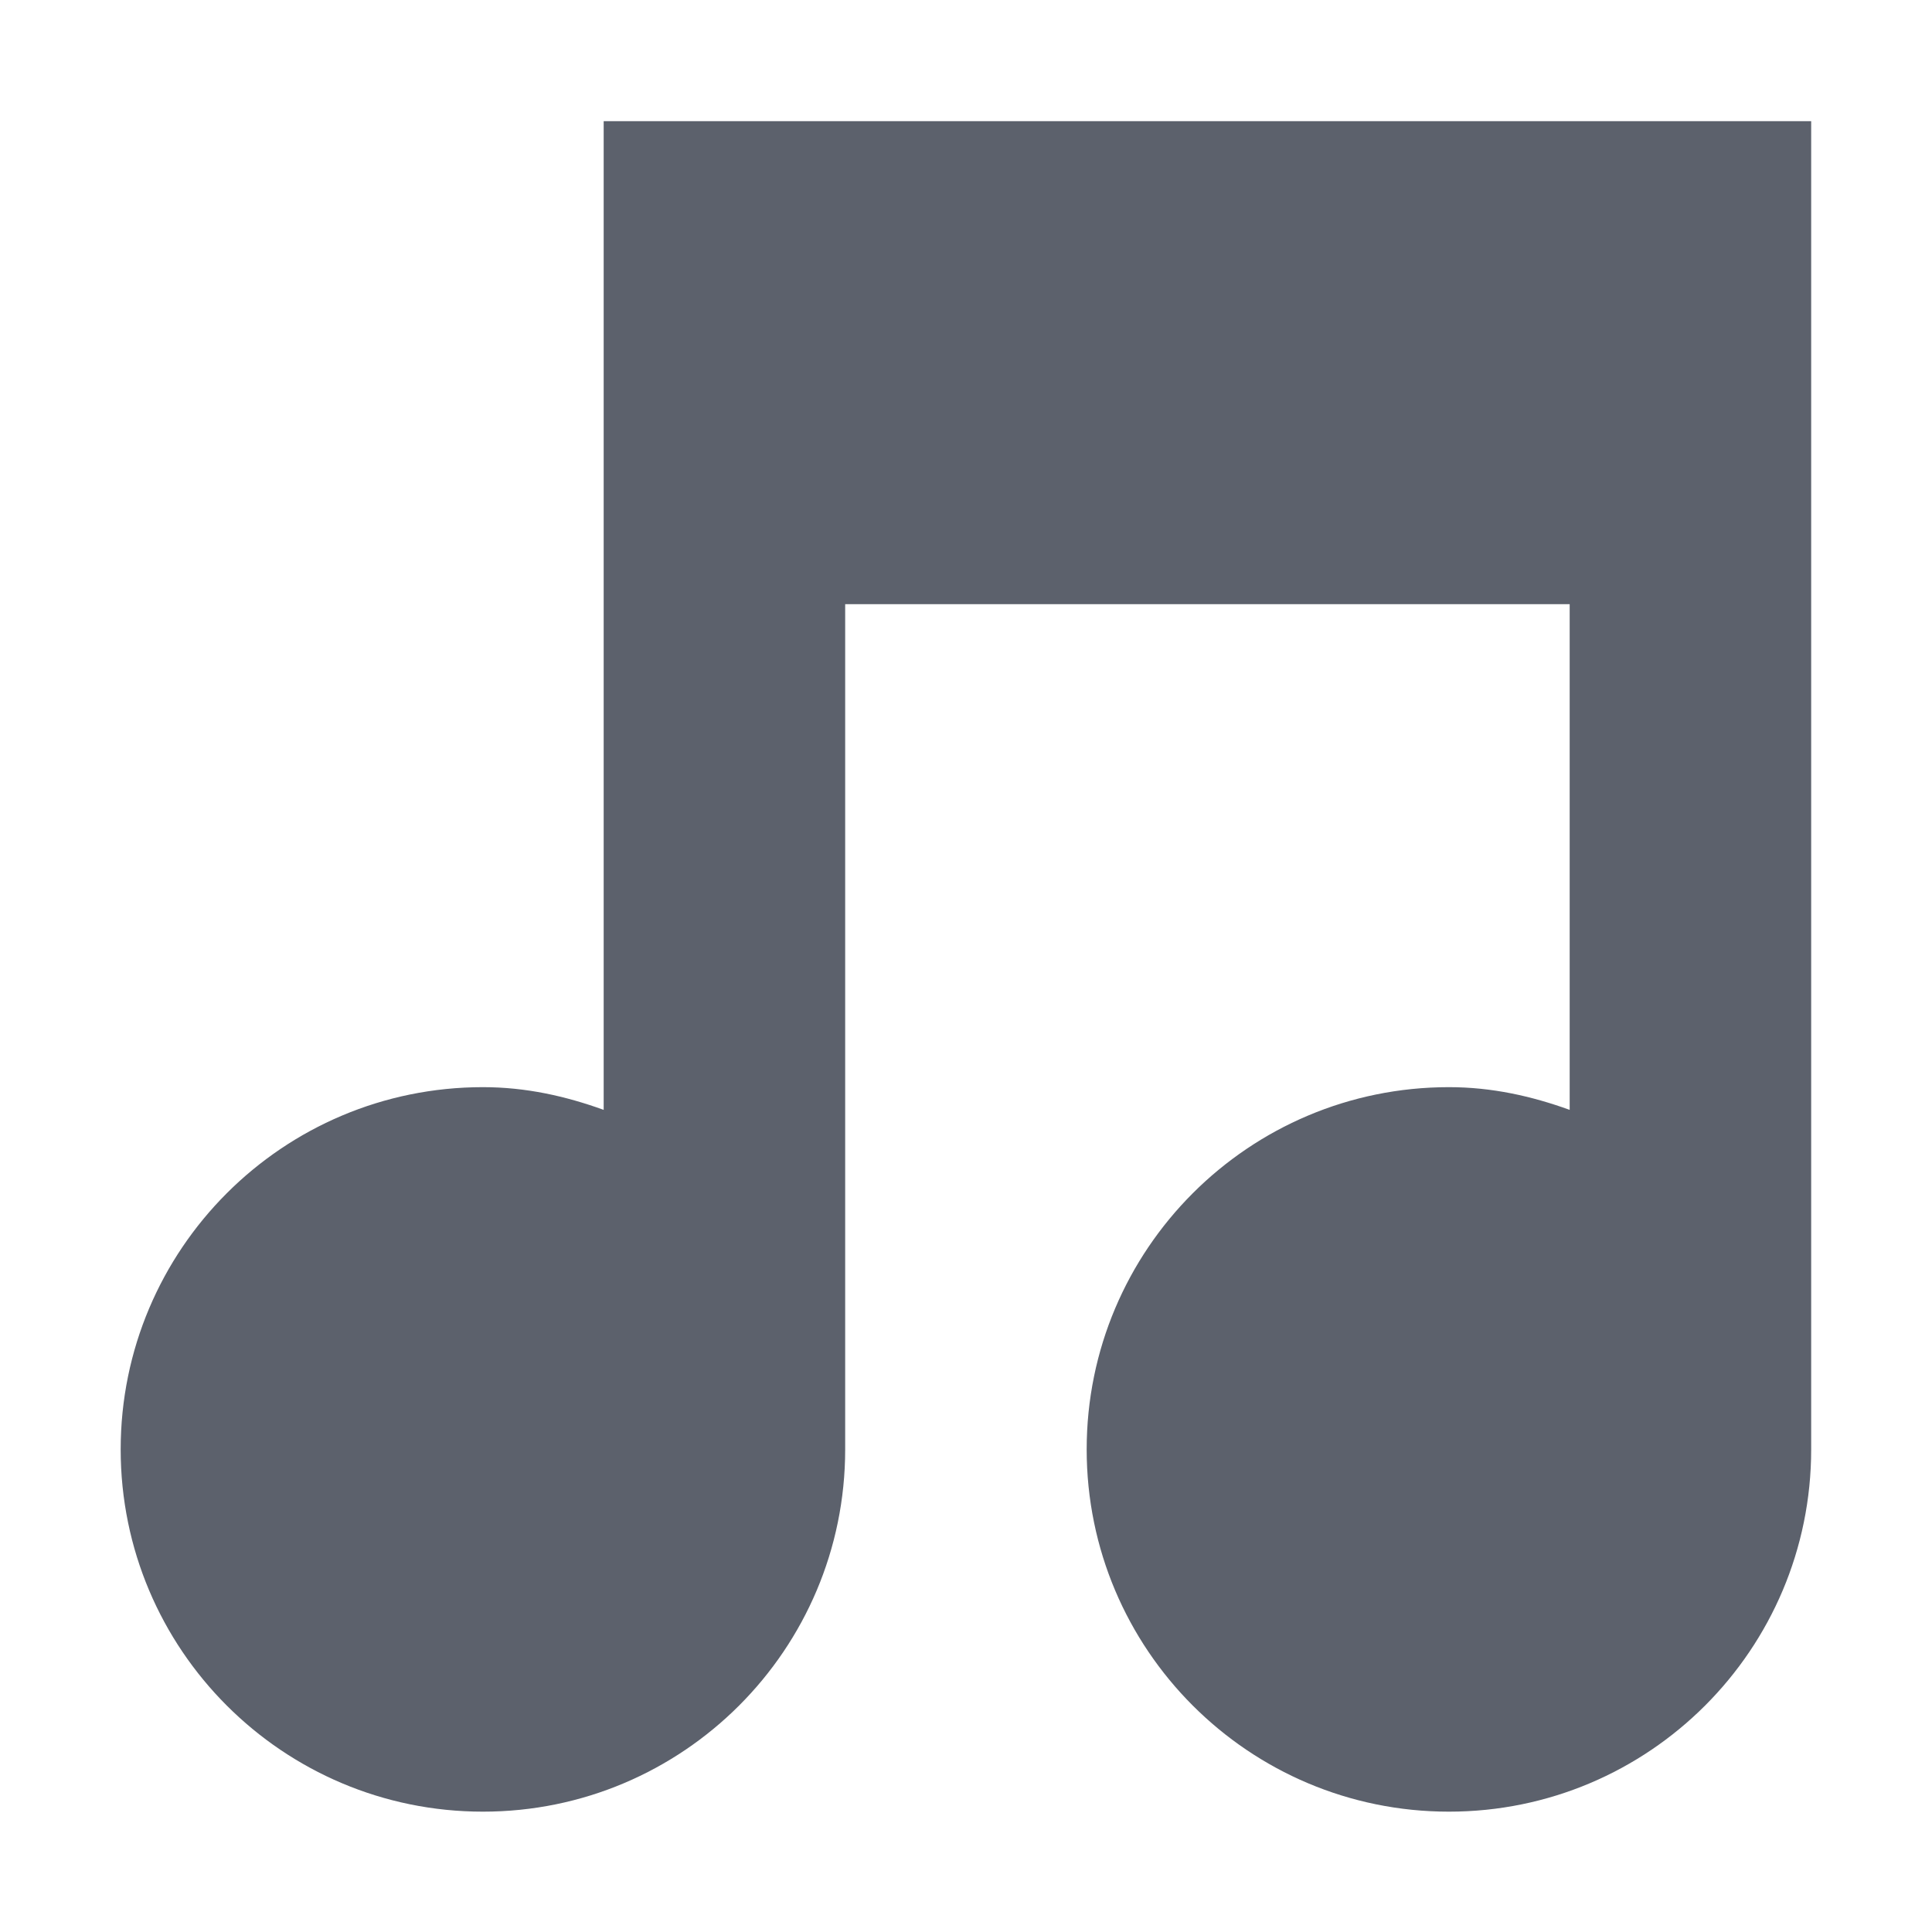
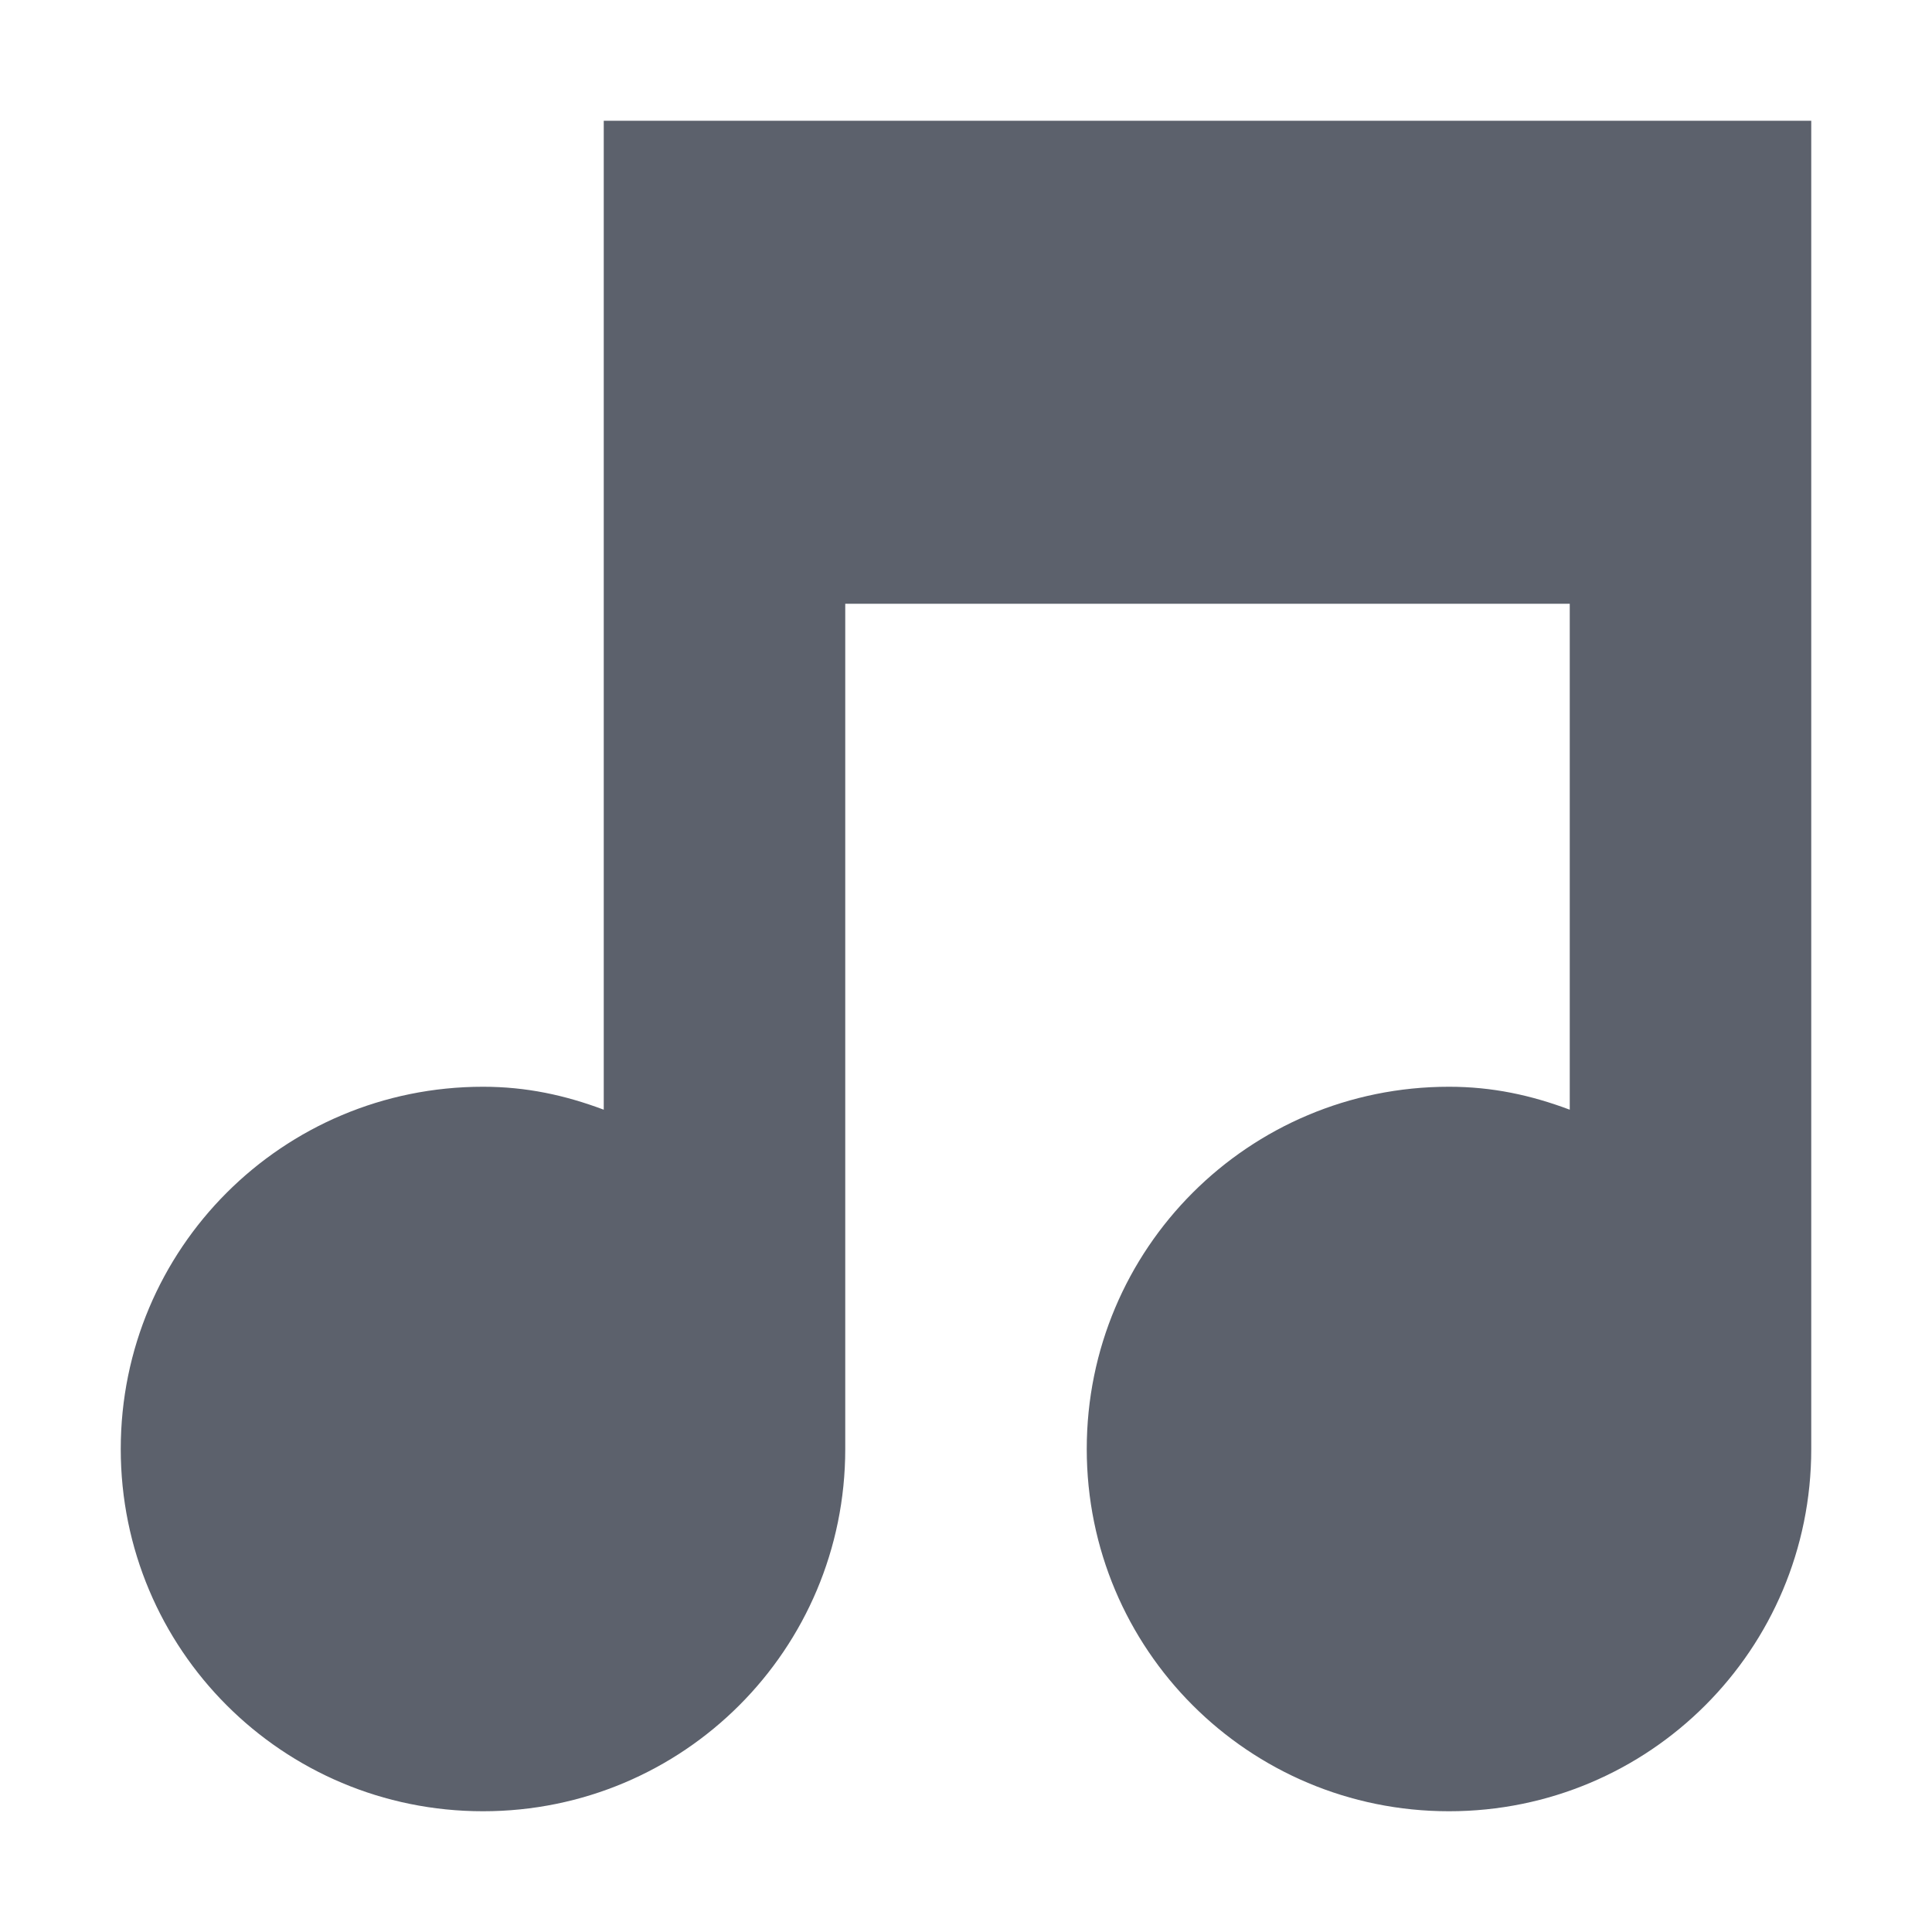
- <svg xmlns="http://www.w3.org/2000/svg" height="16" style="enable-background:new" version="1.1" width="16">
-   <g transform="translate(-665.0006,351.0034)">
-     <path d="m 670,-350 c 0,0 0,0 0,1 l 0,7.188 c -0.316,-0.114 -0.644,-0.188 -1,-0.188 -1.657,0 -3,1.343 -3,3 0,1.657 1.343,3 3,3 1.657,0 3,-1.343 3,-3 l 0,-7 6,0 0,4.188 c -0.316,-0.114 -0.644,-0.188 -1,-0.188 -1.657,0 -3,1.343 -3,3 0,1.657 1.343,3 3,3 1.657,0 3,-1.343 3,-3 l 0,-11 c 0,0 0,0 -1,0 z" style="fill:#5c616c;fill-opacity:1;" />
-   </g>
+ <svg xmlns="http://www.w3.org/2000/svg" width="16" height="16" version="1.1">
+   <path style="fill:#5c616c" d="M 5,1 V 9.19 C 4.68,9.07 4.36,9 4,9 2.34,9 1,10.34 1,12 1,13.66 2.34,15 4,15 5.66,15 7,13.66 7,12 V 5 H 13 V 9.19 C 12.68,9.07 12.36,9 12,9 10.34,9 9,10.34 9,12 9,13.66 10.34,15 12,15 13.66,15 15,13.66 15,12 V 1 Z" />
</svg>
